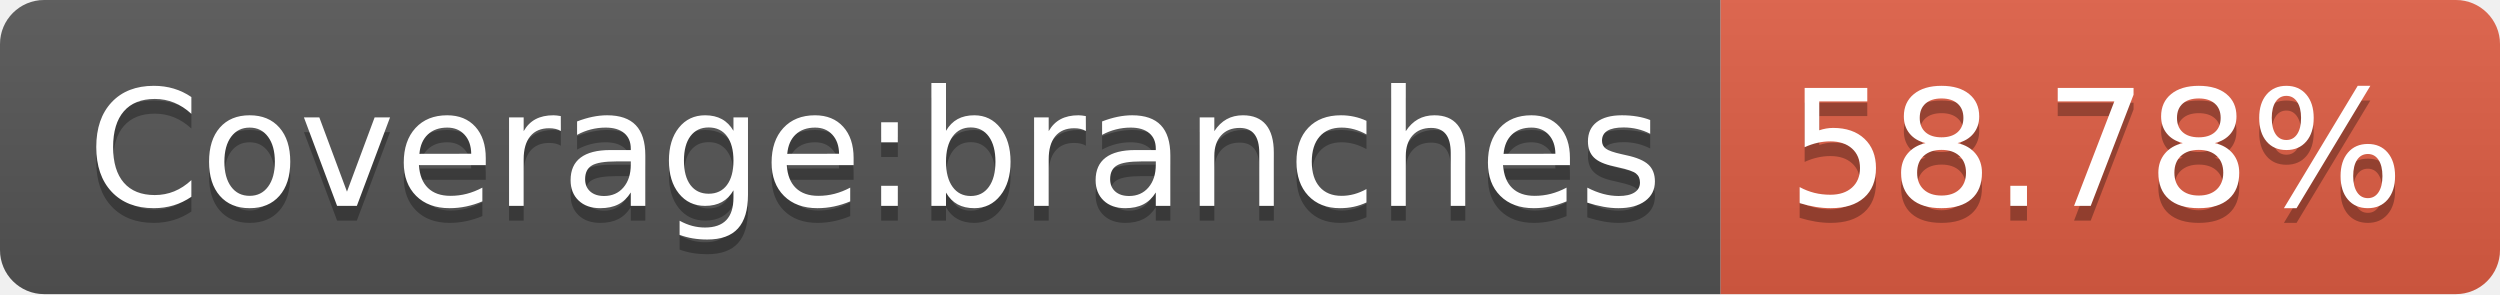
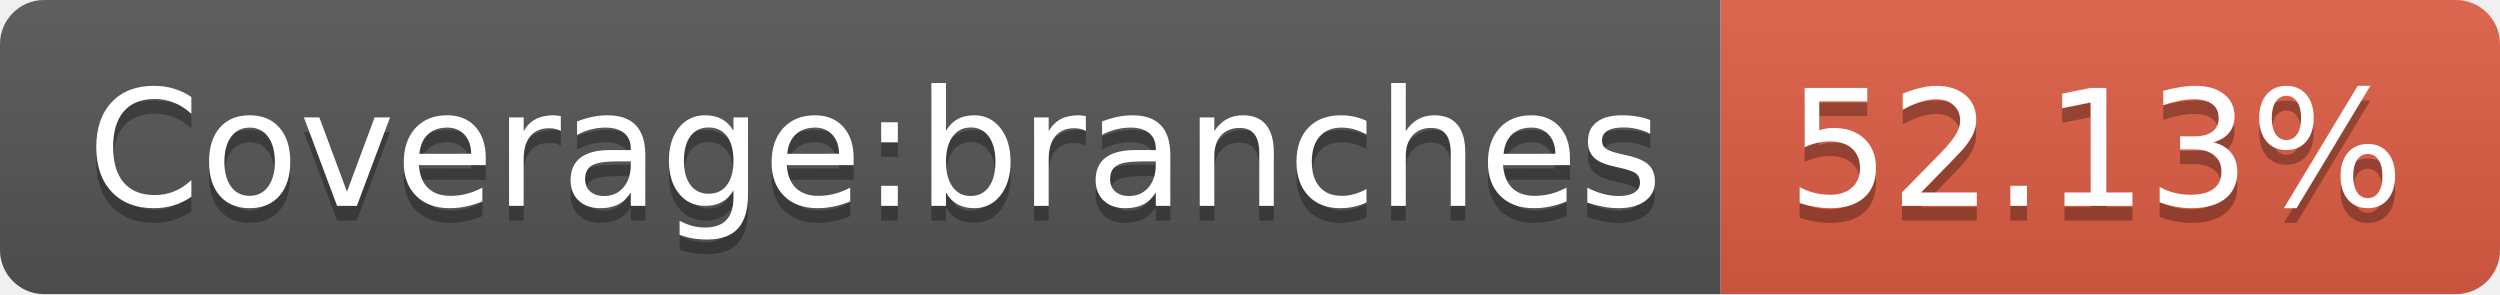
- <svg xmlns="http://www.w3.org/2000/svg" width="170" height="20" role="img" aria-label="Coverage:branches: 58.78%">
+ <svg xmlns="http://www.w3.org/2000/svg" width="170" height="20" role="img" aria-label="Coverage:branches: 52.13%">
  <linearGradient id="s" x2="0" y2="100%">
    <stop offset="0" stop-color="#bbb" stop-opacity=".1" />
    <stop offset="1" stop-opacity=".1" />
  </linearGradient>
  <clipPath id="r">
    <rect width="170" height="20" rx="3" fill="#fff" />
  </clipPath>
  <g clip-path="url(#r)">
    <rect width="117" height="20" fill="#555" />
    <rect x="117" width="53" height="20" fill="#e05d44" />
    <rect width="170" height="20" fill="url(#s)" />
  </g>
  <g fill="#fff" text-anchor="middle" font-family="Verdana,Geneva,DejaVu Sans,sans-serif" text-rendering="geometricPrecision" font-size="110">
    <text aria-hidden="true" x="595" y="150" fill="#010101" fill-opacity=".3" transform="scale(.1)" textLength="1070">Coverage:branches</text>
    <text x="595" y="140" transform="scale(.1)" fill="#fff" textLength="1070">Coverage:branches</text>
-     <text aria-hidden="true" x="1425" y="150" fill="#010101" fill-opacity=".3" transform="scale(.1)" textLength="430">58.78%</text>
-     <text x="1425" y="140" transform="scale(.1)" fill="#fff" textLength="430">58.78%</text>
+     <text aria-hidden="true" x="1425" y="150" fill="#010101" fill-opacity=".3" transform="scale(.1)" textLength="430">52.13%</text>
+     <text x="1425" y="140" transform="scale(.1)" fill="#fff" textLength="430">52.13%</text>
  </g>
</svg>
